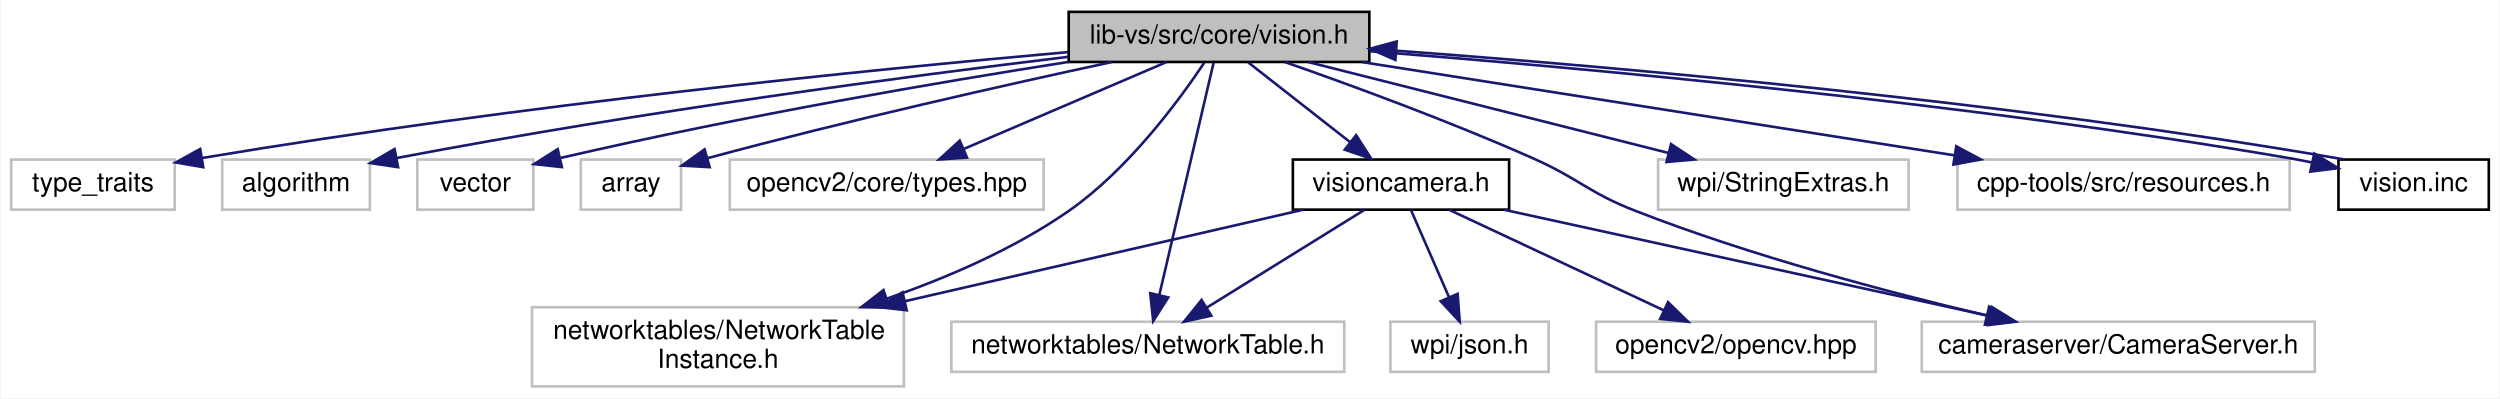
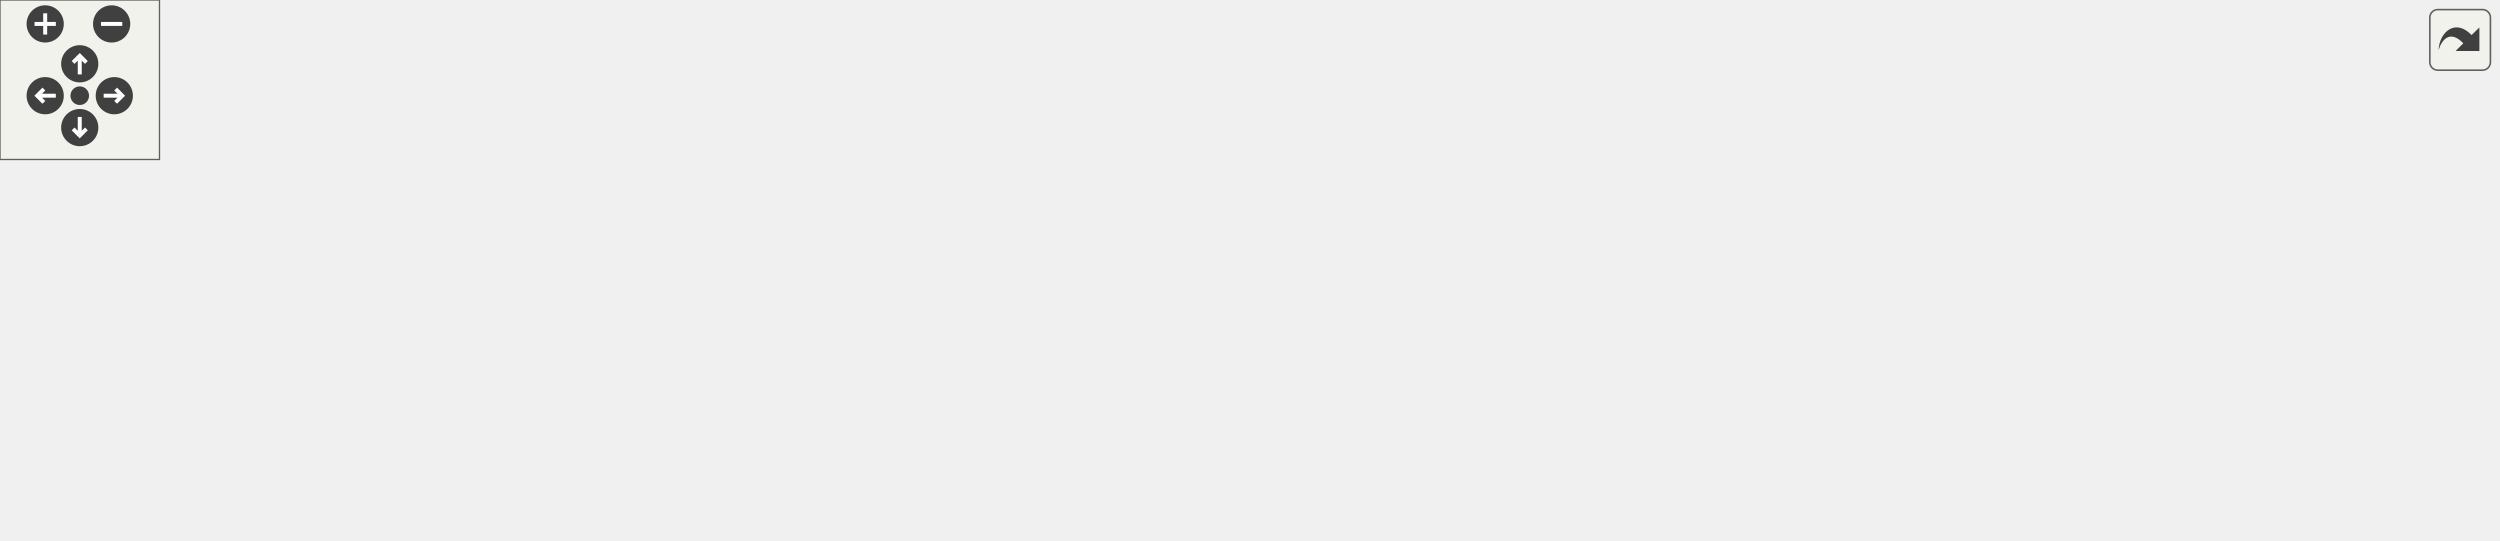
- <svg xmlns="http://www.w3.org/2000/svg" xmlns:xlink="http://www.w3.org/1999/xlink" width="948pt" height="151pt" viewBox="0.00 0.00 947.50 151.00">
-   <g id="graph0" class="graph" transform="scale(1 1) rotate(0) translate(4 147)">
-     <polygon fill="white" stroke="transparent" points="-4,4 -4,-147 943.5,-147 943.5,4 -4,4" />
-     <g id="node1" class="node">
-       <g id="a_node1">
-         <a xlink:title=" ">
-           <polygon fill="#bfbfbf" stroke="black" points="401,-123.5 401,-142.5 515,-142.5 515,-123.5 401,-123.5" />
-           <text text-anchor="middle" x="458" y="-130.5" font-family="Helvetica,sans-Serif" font-size="10.00">lib-vs/src/core/vision.h</text>
-         </a>
-       </g>
-     </g>
-     <g id="node2" class="node">
-       <g id="a_node2">
-         <a xlink:title=" ">
-           <polygon fill="white" stroke="#bfbfbf" points="0,-67.5 0,-86.5 62,-86.5 62,-67.5 0,-67.5" />
-           <text text-anchor="middle" x="31" y="-74.5" font-family="Helvetica,sans-Serif" font-size="10.00">type_traits</text>
-         </a>
-       </g>
-     </g>
-     <g id="edge1" class="edge">
-       <path fill="none" stroke="midnightblue" d="M400.68,-127.24C326.9,-120.69 194.57,-107.52 72.29,-87.07" />
-       <polygon fill="midnightblue" stroke="midnightblue" points="72.82,-83.61 62.38,-85.39 71.66,-90.51 72.82,-83.61" />
-     </g>
-     <g id="node3" class="node">
-       <g id="a_node3">
-         <a xlink:title=" ">
-           <polygon fill="white" stroke="#bfbfbf" points="80,-67.5 80,-86.5 136,-86.5 136,-67.5 80,-67.5" />
-           <text text-anchor="middle" x="108" y="-74.5" font-family="Helvetica,sans-Serif" font-size="10.00">algorithm</text>
-         </a>
-       </g>
-     </g>
-     <g id="edge2" class="edge">
-       <path fill="none" stroke="midnightblue" d="M400.9,-125.46C340.09,-118.12 240.88,-105.07 146.25,-87.09" />
-       <polygon fill="midnightblue" stroke="midnightblue" points="146.7,-83.61 136.22,-85.16 145.38,-90.48 146.7,-83.61" />
-     </g>
-     <g id="node4" class="node">
-       <g id="a_node4">
-         <a xlink:title=" ">
-           <polygon fill="white" stroke="#bfbfbf" points="154,-67.5 154,-86.5 198,-86.5 198,-67.5 154,-67.5" />
-           <text text-anchor="middle" x="176" y="-74.5" font-family="Helvetica,sans-Serif" font-size="10.00">vector</text>
-         </a>
-       </g>
-     </g>
-     <g id="edge3" class="edge">
-       <path fill="none" stroke="midnightblue" d="M400.83,-123.51C352.02,-115.86 279.8,-103.6 208.35,-87.12" />
-       <polygon fill="midnightblue" stroke="midnightblue" points="208.81,-83.64 198.28,-84.77 207.22,-90.45 208.81,-83.64" />
-     </g>
-     <g id="node5" class="node">
-       <g id="a_node5">
-         <a xlink:title=" ">
-           <polygon fill="white" stroke="#bfbfbf" points="216,-67.5 216,-86.5 254,-86.5 254,-67.5 216,-67.5" />
-           <text text-anchor="middle" x="235" y="-74.5" font-family="Helvetica,sans-Serif" font-size="10.00">array</text>
-         </a>
-       </g>
-     </g>
-     <g id="edge4" class="edge">
-       <path fill="none" stroke="midnightblue" d="M417.28,-123.46C377.88,-114.99 316.56,-101.23 264,-87 263.9,-86.97 263.8,-86.95 263.7,-86.92" />
-       <polygon fill="midnightblue" stroke="midnightblue" points="264.86,-83.61 254.29,-84.2 262.92,-90.34 264.86,-83.61" />
-     </g>
-     <g id="node6" class="node">
-       <g id="a_node6">
-         <a xlink:title=" ">
-           <polygon fill="white" stroke="#bfbfbf" points="272.5,-67.5 272.5,-86.5 391.5,-86.5 391.5,-67.5 272.5,-67.5" />
-           <text text-anchor="middle" x="332" y="-74.5" font-family="Helvetica,sans-Serif" font-size="10.00">opencv2/core/types.hpp</text>
-         </a>
-       </g>
-     </g>
-     <g id="edge5" class="edge">
-       <path fill="none" stroke="midnightblue" d="M438.03,-123.44C417.39,-114.6 384.94,-100.69 361.37,-90.59" />
-       <polygon fill="midnightblue" stroke="midnightblue" points="362.44,-87.24 351.87,-86.52 359.68,-93.67 362.44,-87.24" />
-     </g>
-     <g id="node7" class="node">
-       <g id="a_node7">
-         <a xlink:title=" ">
-           <polygon fill="white" stroke="#bfbfbf" points="197.5,-0.5 197.5,-30.5 338.5,-30.5 338.5,-0.5 197.5,-0.5" />
-           <text text-anchor="start" x="205.5" y="-18.5" font-family="Helvetica,sans-Serif" font-size="10.00">networktables/NetworkTable</text>
-           <text text-anchor="middle" x="268" y="-7.5" font-family="Helvetica,sans-Serif" font-size="10.00">Instance.h</text>
-         </a>
-       </g>
-     </g>
-     <g id="edge6" class="edge">
-       <path fill="none" stroke="midnightblue" d="M452.39,-123.2C443.21,-109.44 423.69,-82.75 401,-67 380.32,-52.64 355.02,-41.71 332.06,-33.75" />
-       <polygon fill="midnightblue" stroke="midnightblue" points="332.98,-30.37 322.38,-30.53 330.76,-37.01 332.98,-30.37" />
-     </g>
-     <g id="node8" class="node">
-       <g id="a_node8">
-         <a xlink:title=" ">
-           <polygon fill="white" stroke="#bfbfbf" points="356.5,-6 356.5,-25 505.5,-25 505.5,-6 356.5,-6" />
-           <text text-anchor="middle" x="431" y="-13" font-family="Helvetica,sans-Serif" font-size="10.00">networktables/NetworkTable.h</text>
-         </a>
-       </g>
-     </g>
-     <g id="edge7" class="edge">
-       <path fill="none" stroke="midnightblue" d="M455.97,-123.32C451.61,-104.67 441.27,-60.44 435.36,-35.13" />
-       <polygon fill="midnightblue" stroke="midnightblue" points="438.74,-34.22 433.05,-25.28 431.92,-35.82 438.74,-34.22" />
-     </g>
-     <g id="node9" class="node">
-       <g id="a_node9">
-         <a xlink:title=" ">
-           <polygon fill="white" stroke="#bfbfbf" points="724.5,-6 724.5,-25 873.5,-25 873.5,-6 724.5,-6" />
-           <text text-anchor="middle" x="799" y="-13" font-family="Helvetica,sans-Serif" font-size="10.00">cameraserver/CameraServer.h</text>
-         </a>
-       </g>
-     </g>
-     <g id="edge8" class="edge">
-       <path fill="none" stroke="midnightblue" d="M482.94,-123.49C507.25,-114.98 545.1,-101.16 577,-87 594.8,-79.1 597.85,-74.07 616,-67 659.79,-49.94 711.57,-36.21 748.86,-27.41" />
-       <polygon fill="midnightblue" stroke="midnightblue" points="750.03,-30.73 758.97,-25.05 748.44,-23.91 750.03,-30.73" />
-     </g>
-     <g id="node10" class="node">
-       <g id="a_node10">
-         <a xlink:title=" ">
-           <polygon fill="white" stroke="#bfbfbf" points="624.5,-67.5 624.5,-86.5 719.5,-86.5 719.5,-67.5 624.5,-67.5" />
-           <text text-anchor="middle" x="672" y="-74.5" font-family="Helvetica,sans-Serif" font-size="10.00">wpi/StringExtras.h</text>
-         </a>
-       </g>
-     </g>
-     <g id="edge9" class="edge">
-       <path fill="none" stroke="midnightblue" d="M491.91,-123.44C528.85,-114.12 588.05,-99.18 628.42,-89" />
-       <polygon fill="midnightblue" stroke="midnightblue" points="629.41,-92.36 638.25,-86.52 627.7,-85.57 629.41,-92.36" />
-     </g>
-     <g id="node11" class="node">
-       <g id="a_node11">
-         <a xlink:title=" ">
-           <polygon fill="white" stroke="#bfbfbf" points="738,-67.5 738,-86.5 864,-86.5 864,-67.5 738,-67.5" />
-           <text text-anchor="middle" x="801" y="-74.5" font-family="Helvetica,sans-Serif" font-size="10.00">cpp-tools/src/resources.h</text>
-         </a>
-       </g>
-     </g>
-     <g id="edge10" class="edge">
-       <path fill="none" stroke="midnightblue" d="M512.35,-123.44C573.31,-113.85 672.11,-98.29 736.82,-88.1" />
-       <polygon fill="midnightblue" stroke="midnightblue" points="737.57,-91.53 746.9,-86.52 736.48,-84.61 737.57,-91.53" />
-     </g>
-     <g id="node12" class="node">
-       <g id="a_node12">
-         <a xlink:href="visioncamera_8h.html" target="_top" xlink:title=" ">
-           <polygon fill="white" stroke="black" points="486,-67.5 486,-86.5 568,-86.5 568,-67.5 486,-67.5" />
-           <text text-anchor="middle" x="527" y="-74.5" font-family="Helvetica,sans-Serif" font-size="10.00">visioncamera.h</text>
-         </a>
-       </g>
-     </g>
-     <g id="edge11" class="edge">
-       <path fill="none" stroke="midnightblue" d="M469.09,-123.32C479.49,-115.18 495.26,-102.84 507.72,-93.09" />
-       <polygon fill="midnightblue" stroke="midnightblue" points="509.99,-95.75 515.71,-86.83 505.68,-90.24 509.99,-95.75" />
-     </g>
-     <g id="node15" class="node">
-       <g id="a_node15">
-         <a xlink:href="vision_8inc.html" target="_top" xlink:title=" ">
-           <polygon fill="white" stroke="black" points="882.5,-67.5 882.5,-86.5 939.5,-86.5 939.5,-67.5 882.5,-67.5" />
-           <text text-anchor="middle" x="911" y="-74.5" font-family="Helvetica,sans-Serif" font-size="10.00">vision.inc</text>
-         </a>
-       </g>
-     </g>
-     <g id="edge17" class="edge">
-       <path fill="none" stroke="midnightblue" d="M515.05,-127.6C593.93,-121.37 740.26,-108.28 864,-87 866.76,-86.53 869.61,-85.97 872.5,-85.37" />
-       <polygon fill="midnightblue" stroke="midnightblue" points="873.32,-88.78 882.35,-83.23 871.83,-81.94 873.32,-88.78" />
-     </g>
-     <g id="edge13" class="edge">
-       <path fill="none" stroke="midnightblue" d="M489.89,-67.48C450.63,-58.46 387.74,-44.01 338.92,-32.79" />
-       <polygon fill="midnightblue" stroke="midnightblue" points="339.57,-29.35 329.04,-30.52 338,-36.17 339.57,-29.35" />
-     </g>
-     <g id="edge14" class="edge">
-       <path fill="none" stroke="midnightblue" d="M513.25,-67.48C497.63,-57.8 471.94,-41.87 453.42,-30.39" />
-       <polygon fill="midnightblue" stroke="midnightblue" points="455.07,-27.3 444.73,-25.01 451.38,-33.25 455.07,-27.3" />
-     </g>
-     <g id="edge15" class="edge">
-       <path fill="none" stroke="midnightblue" d="M565.97,-67.48C614.55,-56.85 697.58,-38.68 750.3,-27.15" />
-       <polygon fill="midnightblue" stroke="midnightblue" points="751.08,-30.57 760.1,-25.01 749.58,-23.73 751.08,-30.57" />
-     </g>
-     <g id="node13" class="node">
-       <g id="a_node13">
-         <a xlink:title=" ">
-           <polygon fill="white" stroke="#bfbfbf" points="601,-6 601,-25 707,-25 707,-6 601,-6" />
-           <text text-anchor="middle" x="654" y="-13" font-family="Helvetica,sans-Serif" font-size="10.00">opencv2/opencv.hpp</text>
-         </a>
-       </g>
-     </g>
-     <g id="edge12" class="edge">
-       <path fill="none" stroke="midnightblue" d="M545.2,-67.48C566.51,-57.49 602.03,-40.85 626.66,-29.31" />
-       <polygon fill="midnightblue" stroke="midnightblue" points="628.27,-32.42 635.84,-25.01 625.3,-26.08 628.27,-32.42" />
-     </g>
-     <g id="node14" class="node">
-       <g id="a_node14">
-         <a xlink:title=" ">
-           <polygon fill="white" stroke="#bfbfbf" points="523,-6 523,-25 583,-25 583,-6 523,-6" />
-           <text text-anchor="middle" x="553" y="-13" font-family="Helvetica,sans-Serif" font-size="10.00">wpi/json.h</text>
-         </a>
-       </g>
-     </g>
-     <g id="edge16" class="edge">
-       <path fill="none" stroke="midnightblue" d="M530.73,-67.48C534.47,-58.9 540.36,-45.43 545.14,-34.48" />
-       <polygon fill="midnightblue" stroke="midnightblue" points="548.48,-35.57 549.28,-25.01 542.07,-32.77 548.48,-35.57" />
-     </g>
-     <g id="edge18" class="edge">
-       <path fill="none" stroke="midnightblue" d="M884.43,-86.57C883.61,-86.72 882.8,-86.86 882,-87 757.22,-108.46 609.46,-121.59 525.35,-127.76" />
-       <polygon fill="midnightblue" stroke="midnightblue" points="524.88,-124.28 515.16,-128.5 525.39,-131.27 524.88,-124.28" />
+ <svg xmlns="http://www.w3.org/2000/svg" xmlns:xlink="http://www.w3.org/1999/xlink" id="main" version="1.1" xml:space="preserve">
+   <style type="text/css">
+ .edge:hover path { stroke: red; }
+ .edge:hover polygon { stroke: red; fill: red; }
+ </style>
+   <defs>
+     <circle id="rim" cx="0" cy="0" r="7" />
+     <circle id="rim2" cx="0" cy="0" r="3.5" />
+     <g id="zoomPlus">
+       <use xlink:href="#rim" fill="#404040">
+         <set attributeName="fill" to="#808080" begin="zoomplus.mouseover" end="zoomplus.mouseout" />
+       </use>
+       <path d="M-4,0h8M0,-4v8" fill="none" stroke="white" stroke-width="1.5" pointer-events="none" />
+     </g>
+     <g id="zoomMin">
+       <use xlink:href="#rim" fill="#404040">
+         <set attributeName="fill" to="#808080" begin="zoomminus.mouseover" end="zoomminus.mouseout" />
+       </use>
+       <path d="M-4,0h8" fill="none" stroke="white" stroke-width="1.5" pointer-events="none" />
+     </g>
+     <g id="dirArrow">
+       <path fill="none" stroke="white" stroke-width="1.5" d="M0,-3.0v7 M-2.5,-0.5L0,-3.0L2.5,-0.5" />
+     </g>
+     <g id="resetDef">
+       <use xlink:href="#rim2" fill="#404040">
+         <set attributeName="fill" to="#808080" begin="reset.mouseover" end="reset.mouseout" />
+       </use>
+     </g>
+   </defs>
+   <svg id="graph" class="graph">
+     <g id="viewport">
+       <g id="node1" class="node">
+         <g id="a_node1">
+           <a xlink:title=" ">
+             <polygon fill="#bfbfbf" stroke="black" points="401,-123.5 401,-142.5 515,-142.5 515,-123.5 401,-123.5" />
+             <text text-anchor="middle" x="458" y="-130.5" font-family="Helvetica,sans-Serif" font-size="10.00">lib-vs/src/core/vision.h</text>
+           </a>
+         </g>
+       </g>
+       <g id="node2" class="node">
+         <g id="a_node2">
+           <a xlink:title=" ">
+             <polygon fill="none" stroke="#bfbfbf" points="0,-67.5 0,-86.5 62,-86.5 62,-67.5 0,-67.5" />
+             <text text-anchor="middle" x="31" y="-74.5" font-family="Helvetica,sans-Serif" font-size="10.00">type_traits</text>
+           </a>
+         </g>
+       </g>
+       <g id="edge1" class="edge">
+         <path fill="none" stroke="midnightblue" d="M400.68,-127.24C326.9,-120.69 194.57,-107.52 72.29,-87.07" />
+         <polygon fill="midnightblue" stroke="midnightblue" points="72.82,-83.61 62.38,-85.39 71.66,-90.51 72.82,-83.61" />
+       </g>
+       <g id="node3" class="node">
+         <g id="a_node3">
+           <a xlink:title=" ">
+             <polygon fill="none" stroke="#bfbfbf" points="80,-67.5 80,-86.5 136,-86.5 136,-67.5 80,-67.5" />
+             <text text-anchor="middle" x="108" y="-74.5" font-family="Helvetica,sans-Serif" font-size="10.00">algorithm</text>
+           </a>
+         </g>
+       </g>
+       <g id="edge2" class="edge">
+         <path fill="none" stroke="midnightblue" d="M400.9,-125.46C340.09,-118.12 240.88,-105.07 146.25,-87.09" />
+         <polygon fill="midnightblue" stroke="midnightblue" points="146.7,-83.61 136.22,-85.16 145.38,-90.48 146.7,-83.61" />
+       </g>
+       <g id="node4" class="node">
+         <g id="a_node4">
+           <a xlink:title=" ">
+             <polygon fill="none" stroke="#bfbfbf" points="154,-67.5 154,-86.5 198,-86.5 198,-67.5 154,-67.5" />
+             <text text-anchor="middle" x="176" y="-74.5" font-family="Helvetica,sans-Serif" font-size="10.00">vector</text>
+           </a>
+         </g>
+       </g>
+       <g id="edge3" class="edge">
+         <path fill="none" stroke="midnightblue" d="M400.83,-123.51C352.02,-115.86 279.8,-103.6 208.35,-87.12" />
+         <polygon fill="midnightblue" stroke="midnightblue" points="208.81,-83.64 198.28,-84.77 207.22,-90.45 208.81,-83.64" />
+       </g>
+       <g id="node5" class="node">
+         <g id="a_node5">
+           <a xlink:title=" ">
+             <polygon fill="none" stroke="#bfbfbf" points="216,-67.5 216,-86.5 254,-86.5 254,-67.5 216,-67.5" />
+             <text text-anchor="middle" x="235" y="-74.5" font-family="Helvetica,sans-Serif" font-size="10.00">array</text>
+           </a>
+         </g>
+       </g>
+       <g id="edge4" class="edge">
+         <path fill="none" stroke="midnightblue" d="M417.28,-123.46C377.88,-114.99 316.56,-101.23 264,-87 263.9,-86.97 263.8,-86.95 263.7,-86.92" />
+         <polygon fill="midnightblue" stroke="midnightblue" points="264.86,-83.61 254.29,-84.2 262.92,-90.34 264.86,-83.61" />
+       </g>
+       <g id="node6" class="node">
+         <g id="a_node6">
+           <a xlink:title=" ">
+             <polygon fill="none" stroke="#bfbfbf" points="272.5,-67.5 272.5,-86.5 391.5,-86.5 391.5,-67.5 272.5,-67.5" />
+             <text text-anchor="middle" x="332" y="-74.5" font-family="Helvetica,sans-Serif" font-size="10.00">opencv2/core/types.hpp</text>
+           </a>
+         </g>
+       </g>
+       <g id="edge5" class="edge">
+         <path fill="none" stroke="midnightblue" d="M438.03,-123.44C417.39,-114.6 384.94,-100.69 361.37,-90.59" />
+         <polygon fill="midnightblue" stroke="midnightblue" points="362.44,-87.24 351.87,-86.52 359.68,-93.67 362.44,-87.24" />
+       </g>
+       <g id="node7" class="node">
+         <g id="a_node7">
+           <a xlink:title=" ">
+             <polygon fill="none" stroke="#bfbfbf" points="197.5,-0.5 197.5,-30.5 338.5,-30.5 338.5,-0.5 197.5,-0.5" />
+             <text text-anchor="start" x="205.5" y="-18.5" font-family="Helvetica,sans-Serif" font-size="10.00">networktables/NetworkTable</text>
+             <text text-anchor="middle" x="268" y="-7.5" font-family="Helvetica,sans-Serif" font-size="10.00">Instance.h</text>
+           </a>
+         </g>
+       </g>
+       <g id="edge6" class="edge">
+         <path fill="none" stroke="midnightblue" d="M452.39,-123.2C443.21,-109.44 423.69,-82.75 401,-67 380.32,-52.64 355.02,-41.71 332.06,-33.75" />
+         <polygon fill="midnightblue" stroke="midnightblue" points="332.98,-30.37 322.38,-30.53 330.76,-37.01 332.98,-30.37" />
+       </g>
+       <g id="node8" class="node">
+         <g id="a_node8">
+           <a xlink:title=" ">
+             <polygon fill="none" stroke="#bfbfbf" points="356.5,-6 356.5,-25 505.5,-25 505.5,-6 356.5,-6" />
+             <text text-anchor="middle" x="431" y="-13" font-family="Helvetica,sans-Serif" font-size="10.00">networktables/NetworkTable.h</text>
+           </a>
+         </g>
+       </g>
+       <g id="edge7" class="edge">
+         <path fill="none" stroke="midnightblue" d="M455.97,-123.32C451.61,-104.67 441.27,-60.44 435.36,-35.13" />
+         <polygon fill="midnightblue" stroke="midnightblue" points="438.74,-34.22 433.05,-25.28 431.92,-35.82 438.74,-34.22" />
+       </g>
+       <g id="node9" class="node">
+         <g id="a_node9">
+           <a xlink:title=" ">
+             <polygon fill="none" stroke="#bfbfbf" points="724.5,-6 724.5,-25 873.5,-25 873.5,-6 724.5,-6" />
+             <text text-anchor="middle" x="799" y="-13" font-family="Helvetica,sans-Serif" font-size="10.00">cameraserver/CameraServer.h</text>
+           </a>
+         </g>
+       </g>
+       <g id="edge8" class="edge">
+         <path fill="none" stroke="midnightblue" d="M482.94,-123.49C507.25,-114.98 545.1,-101.16 577,-87 594.8,-79.1 597.85,-74.07 616,-67 659.79,-49.94 711.57,-36.21 748.86,-27.41" />
+         <polygon fill="midnightblue" stroke="midnightblue" points="750.03,-30.73 758.97,-25.05 748.44,-23.91 750.03,-30.73" />
+       </g>
+       <g id="node10" class="node">
+         <g id="a_node10">
+           <a xlink:title=" ">
+             <polygon fill="none" stroke="#bfbfbf" points="624.5,-67.5 624.5,-86.5 719.5,-86.5 719.5,-67.5 624.5,-67.5" />
+             <text text-anchor="middle" x="672" y="-74.5" font-family="Helvetica,sans-Serif" font-size="10.00">wpi/StringExtras.h</text>
+           </a>
+         </g>
+       </g>
+       <g id="edge9" class="edge">
+         <path fill="none" stroke="midnightblue" d="M491.91,-123.44C528.85,-114.12 588.05,-99.18 628.42,-89" />
+         <polygon fill="midnightblue" stroke="midnightblue" points="629.41,-92.36 638.25,-86.52 627.7,-85.57 629.41,-92.36" />
+       </g>
+       <g id="node11" class="node">
+         <g id="a_node11">
+           <a xlink:title=" ">
+             <polygon fill="none" stroke="#bfbfbf" points="738,-67.5 738,-86.5 864,-86.5 864,-67.5 738,-67.5" />
+             <text text-anchor="middle" x="801" y="-74.5" font-family="Helvetica,sans-Serif" font-size="10.00">cpp-tools/src/resources.h</text>
+           </a>
+         </g>
+       </g>
+       <g id="edge10" class="edge">
+         <path fill="none" stroke="midnightblue" d="M512.35,-123.44C573.31,-113.85 672.11,-98.29 736.82,-88.1" />
+         <polygon fill="midnightblue" stroke="midnightblue" points="737.57,-91.53 746.9,-86.52 736.48,-84.61 737.57,-91.53" />
+       </g>
+       <g id="node12" class="node">
+         <g id="a_node12">
+           <a xlink:href="visioncamera_8h.html" target="_top" xlink:title=" ">
+             <polygon fill="none" stroke="black" points="486,-67.5 486,-86.5 568,-86.5 568,-67.5 486,-67.5" />
+             <text text-anchor="middle" x="527" y="-74.5" font-family="Helvetica,sans-Serif" font-size="10.00">visioncamera.h</text>
+           </a>
+         </g>
+       </g>
+       <g id="edge11" class="edge">
+         <path fill="none" stroke="midnightblue" d="M469.09,-123.32C479.49,-115.18 495.26,-102.84 507.72,-93.09" />
+         <polygon fill="midnightblue" stroke="midnightblue" points="509.99,-95.75 515.71,-86.83 505.68,-90.24 509.99,-95.75" />
+       </g>
+       <g id="node15" class="node">
+         <g id="a_node15">
+           <a xlink:href="vision_8inc.html" target="_top" xlink:title=" ">
+             <polygon fill="none" stroke="black" points="882.5,-67.5 882.5,-86.5 939.5,-86.5 939.5,-67.5 882.5,-67.5" />
+             <text text-anchor="middle" x="911" y="-74.5" font-family="Helvetica,sans-Serif" font-size="10.00">vision.inc</text>
+           </a>
+         </g>
+       </g>
+       <g id="edge17" class="edge">
+         <path fill="none" stroke="midnightblue" d="M515.05,-127.6C593.93,-121.37 740.26,-108.28 864,-87 866.76,-86.53 869.61,-85.97 872.5,-85.37" />
+         <polygon fill="midnightblue" stroke="midnightblue" points="873.32,-88.78 882.35,-83.23 871.83,-81.94 873.32,-88.78" />
+       </g>
+       <g id="edge13" class="edge">
+         <path fill="none" stroke="midnightblue" d="M489.89,-67.48C450.63,-58.46 387.74,-44.01 338.92,-32.79" />
+         <polygon fill="midnightblue" stroke="midnightblue" points="339.57,-29.35 329.04,-30.52 338,-36.17 339.57,-29.35" />
+       </g>
+       <g id="edge14" class="edge">
+         <path fill="none" stroke="midnightblue" d="M513.25,-67.48C497.63,-57.8 471.94,-41.87 453.42,-30.39" />
+         <polygon fill="midnightblue" stroke="midnightblue" points="455.07,-27.3 444.73,-25.01 451.38,-33.25 455.07,-27.3" />
+       </g>
+       <g id="edge15" class="edge">
+         <path fill="none" stroke="midnightblue" d="M565.97,-67.48C614.55,-56.85 697.58,-38.68 750.3,-27.15" />
+         <polygon fill="midnightblue" stroke="midnightblue" points="751.08,-30.57 760.1,-25.01 749.58,-23.73 751.08,-30.57" />
+       </g>
+       <g id="node13" class="node">
+         <g id="a_node13">
+           <a xlink:title=" ">
+             <polygon fill="none" stroke="#bfbfbf" points="601,-6 601,-25 707,-25 707,-6 601,-6" />
+             <text text-anchor="middle" x="654" y="-13" font-family="Helvetica,sans-Serif" font-size="10.00">opencv2/opencv.hpp</text>
+           </a>
+         </g>
+       </g>
+       <g id="edge12" class="edge">
+         <path fill="none" stroke="midnightblue" d="M545.2,-67.48C566.51,-57.49 602.03,-40.85 626.66,-29.31" />
+         <polygon fill="midnightblue" stroke="midnightblue" points="628.27,-32.42 635.84,-25.01 625.3,-26.08 628.27,-32.42" />
+       </g>
+       <g id="node14" class="node">
+         <g id="a_node14">
+           <a xlink:title=" ">
+             <polygon fill="none" stroke="#bfbfbf" points="523,-6 523,-25 583,-25 583,-6 523,-6" />
+             <text text-anchor="middle" x="553" y="-13" font-family="Helvetica,sans-Serif" font-size="10.00">wpi/json.h</text>
+           </a>
+         </g>
+       </g>
+       <g id="edge16" class="edge">
+         <path fill="none" stroke="midnightblue" d="M530.73,-67.48C534.47,-58.9 540.36,-45.43 545.14,-34.48" />
+         <polygon fill="midnightblue" stroke="midnightblue" points="548.48,-35.57 549.28,-25.01 542.07,-32.77 548.48,-35.57" />
+       </g>
+       <g id="edge18" class="edge">
+         <path fill="none" stroke="midnightblue" d="M884.43,-86.57C883.61,-86.72 882.8,-86.86 882,-87 757.22,-108.46 609.46,-121.59 525.35,-127.76" />
+         <polygon fill="midnightblue" stroke="midnightblue" points="524.88,-124.28 515.16,-128.5 525.39,-131.27 524.88,-124.28" />
+       </g>
+     </g>
+   </svg>
+   <g id="navigator" transform="translate(0 0)" fill="#404254">
+     <rect fill="#f2f5e9" fill-opacity="0.5" stroke="#606060" stroke-width=".5" x="0" y="0" width="60" height="60" />
+     <use id="zoomplus" xlink:href="#zoomPlus" x="17" y="9" />
+     <use id="zoomminus" xlink:href="#zoomMin" x="42" y="9" />
+     <use id="reset" xlink:href="#resetDef" x="30" y="36" />
+     <g id="arrowUp" xlink:href="#dirArrow" transform="translate(30 24)">
+       <use xlink:href="#rim" fill="#404040">
+         <set attributeName="fill" to="#808080" begin="arrowUp.mouseover" end="arrowUp.mouseout" />
+       </use>
+       <path fill="none" stroke="white" stroke-width="1.5" d="M0,-3.0v7 M-2.5,-0.5L0,-3.0L2.5,-0.5" />
+     </g>
+     <g id="arrowRight" xlink:href="#dirArrow" transform="rotate(90) translate(36 -43)">
+       <use xlink:href="#rim" fill="#404040">
+         <set attributeName="fill" to="#808080" begin="arrowRight.mouseover" end="arrowRight.mouseout" />
+       </use>
+       <path fill="none" stroke="white" stroke-width="1.5" d="M0,-3.0v7 M-2.5,-0.5L0,-3.0L2.5,-0.5" />
+     </g>
+     <g id="arrowDown" xlink:href="#dirArrow" transform="rotate(180) translate(-30 -48)">
+       <use xlink:href="#rim" fill="#404040">
+         <set attributeName="fill" to="#808080" begin="arrowDown.mouseover" end="arrowDown.mouseout" />
+       </use>
+       <path fill="none" stroke="white" stroke-width="1.5" d="M0,-3.0v7 M-2.5,-0.5L0,-3.0L2.5,-0.5" />
+     </g>
+     <g id="arrowLeft" xlink:href="#dirArrow" transform="rotate(270) translate(-36 17)">
+       <use xlink:href="#rim" fill="#404040">
+         <set attributeName="fill" to="#808080" begin="arrowLeft.mouseover" end="arrowLeft.mouseout" />
+       </use>
+       <path fill="none" stroke="white" stroke-width="1.5" d="M0,-3.0v7 M-2.5,-0.5L0,-3.0L2.5,-0.5" />
    </g>
  </g>
+   <svg viewBox="0 0 15 15" width="100%" height="30px" preserveAspectRatio="xMaxYMin meet">
+     <g id="arrow_out" transform="scale(0.3 0.3)">
+       <a xlink:href="vision_8h__incl_org.svg" target="_base">
+         <rect id="button" ry="5" rx="5" y="6" x="6" height="38" width="38" fill="#f2f5e9" fill-opacity="0.5" stroke="#606060" stroke-width="1.0" />
+         <path id="arrow" d="M 11.5,31.437 C 11.94,20.098 22.043,11.323 32.159,21.979 L 37.069,17.246 C 37.069,17.246 37.088,32 37.088,32 L 22.16,31.978 C 22.16,31.978 26.998,27.14 26.998,27.14 C 18.529,18.264 13.292,25.23 11.5,31.437 z" style="fill:#404040;" />
+       </a>
+     </g>
+   </svg>
</svg>
